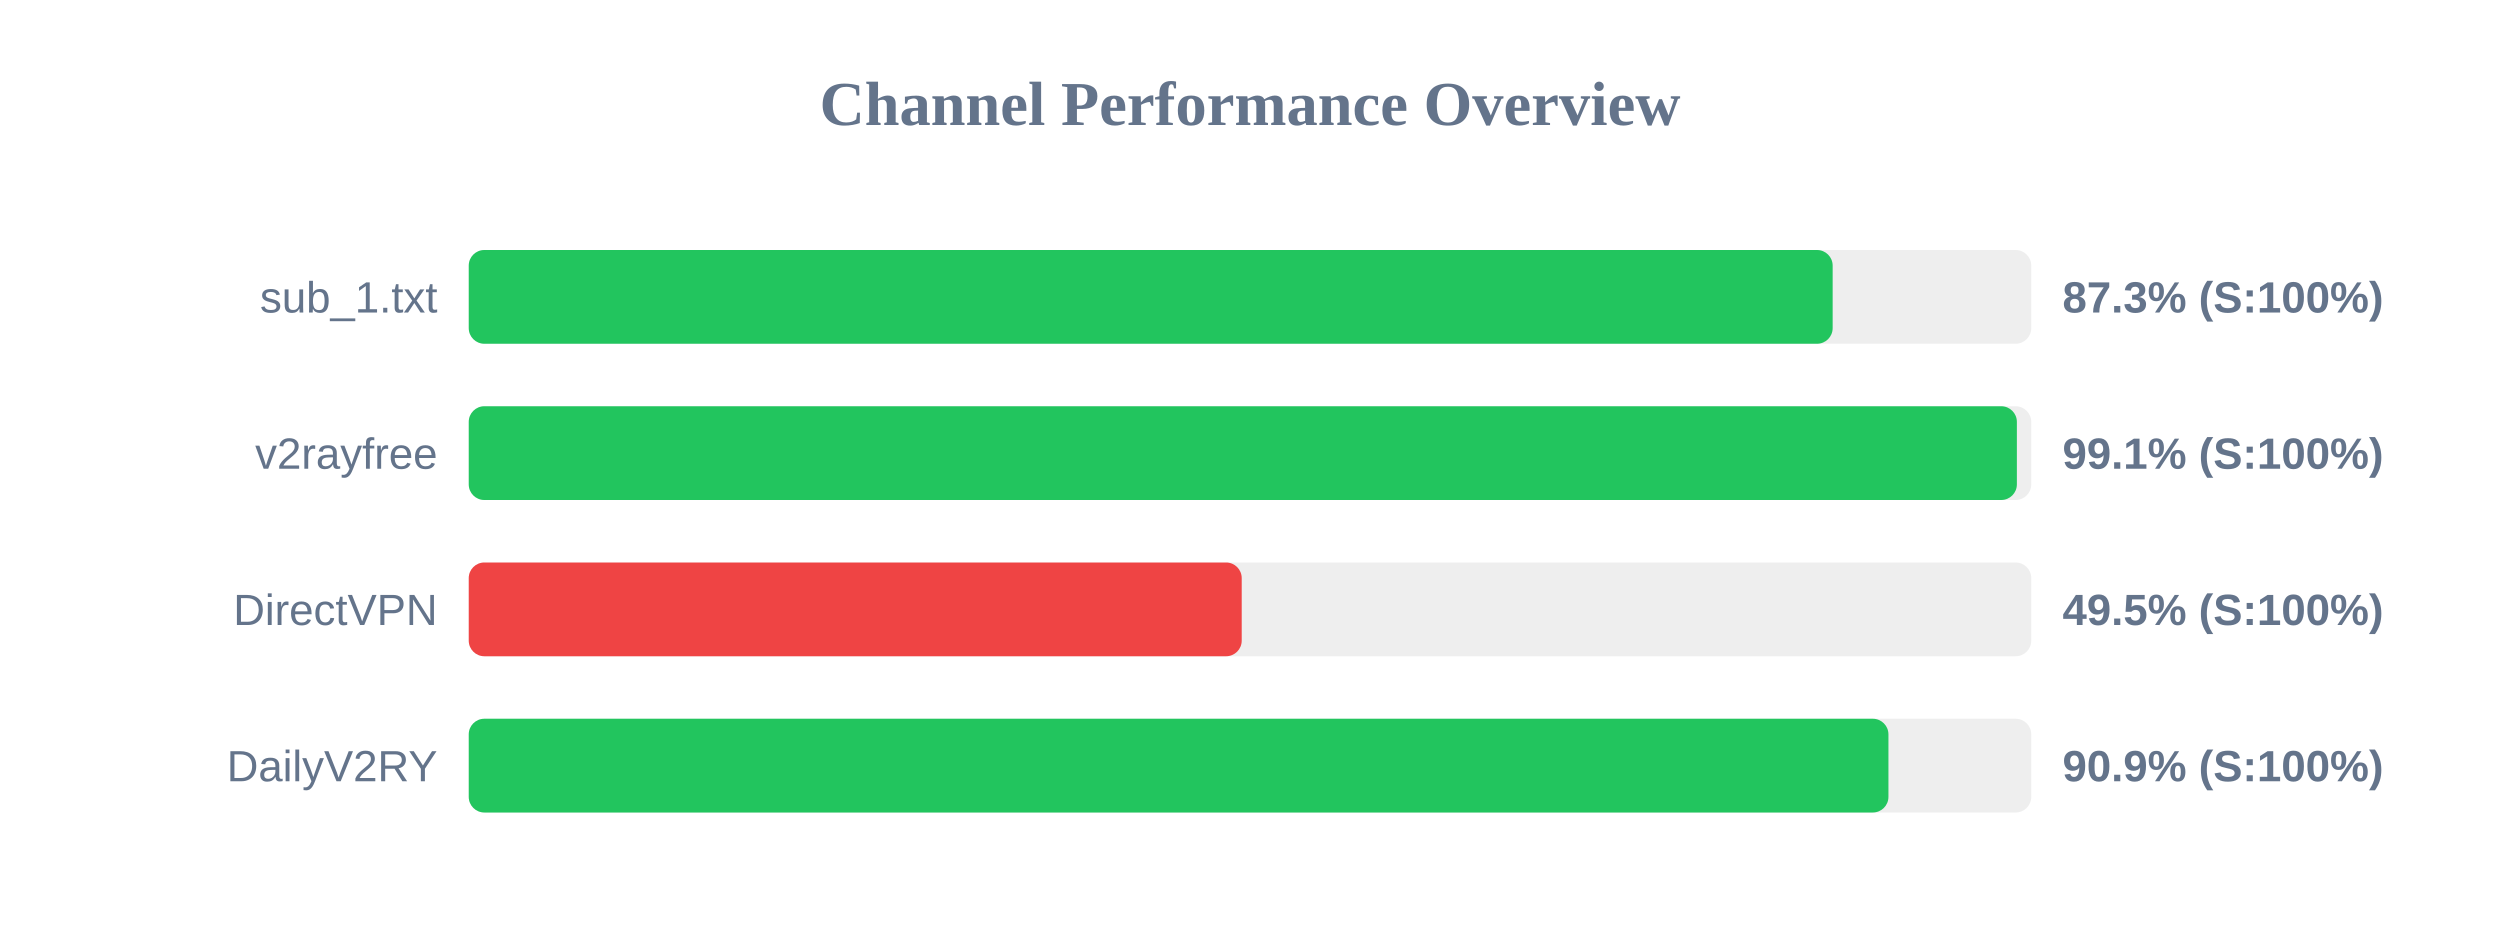
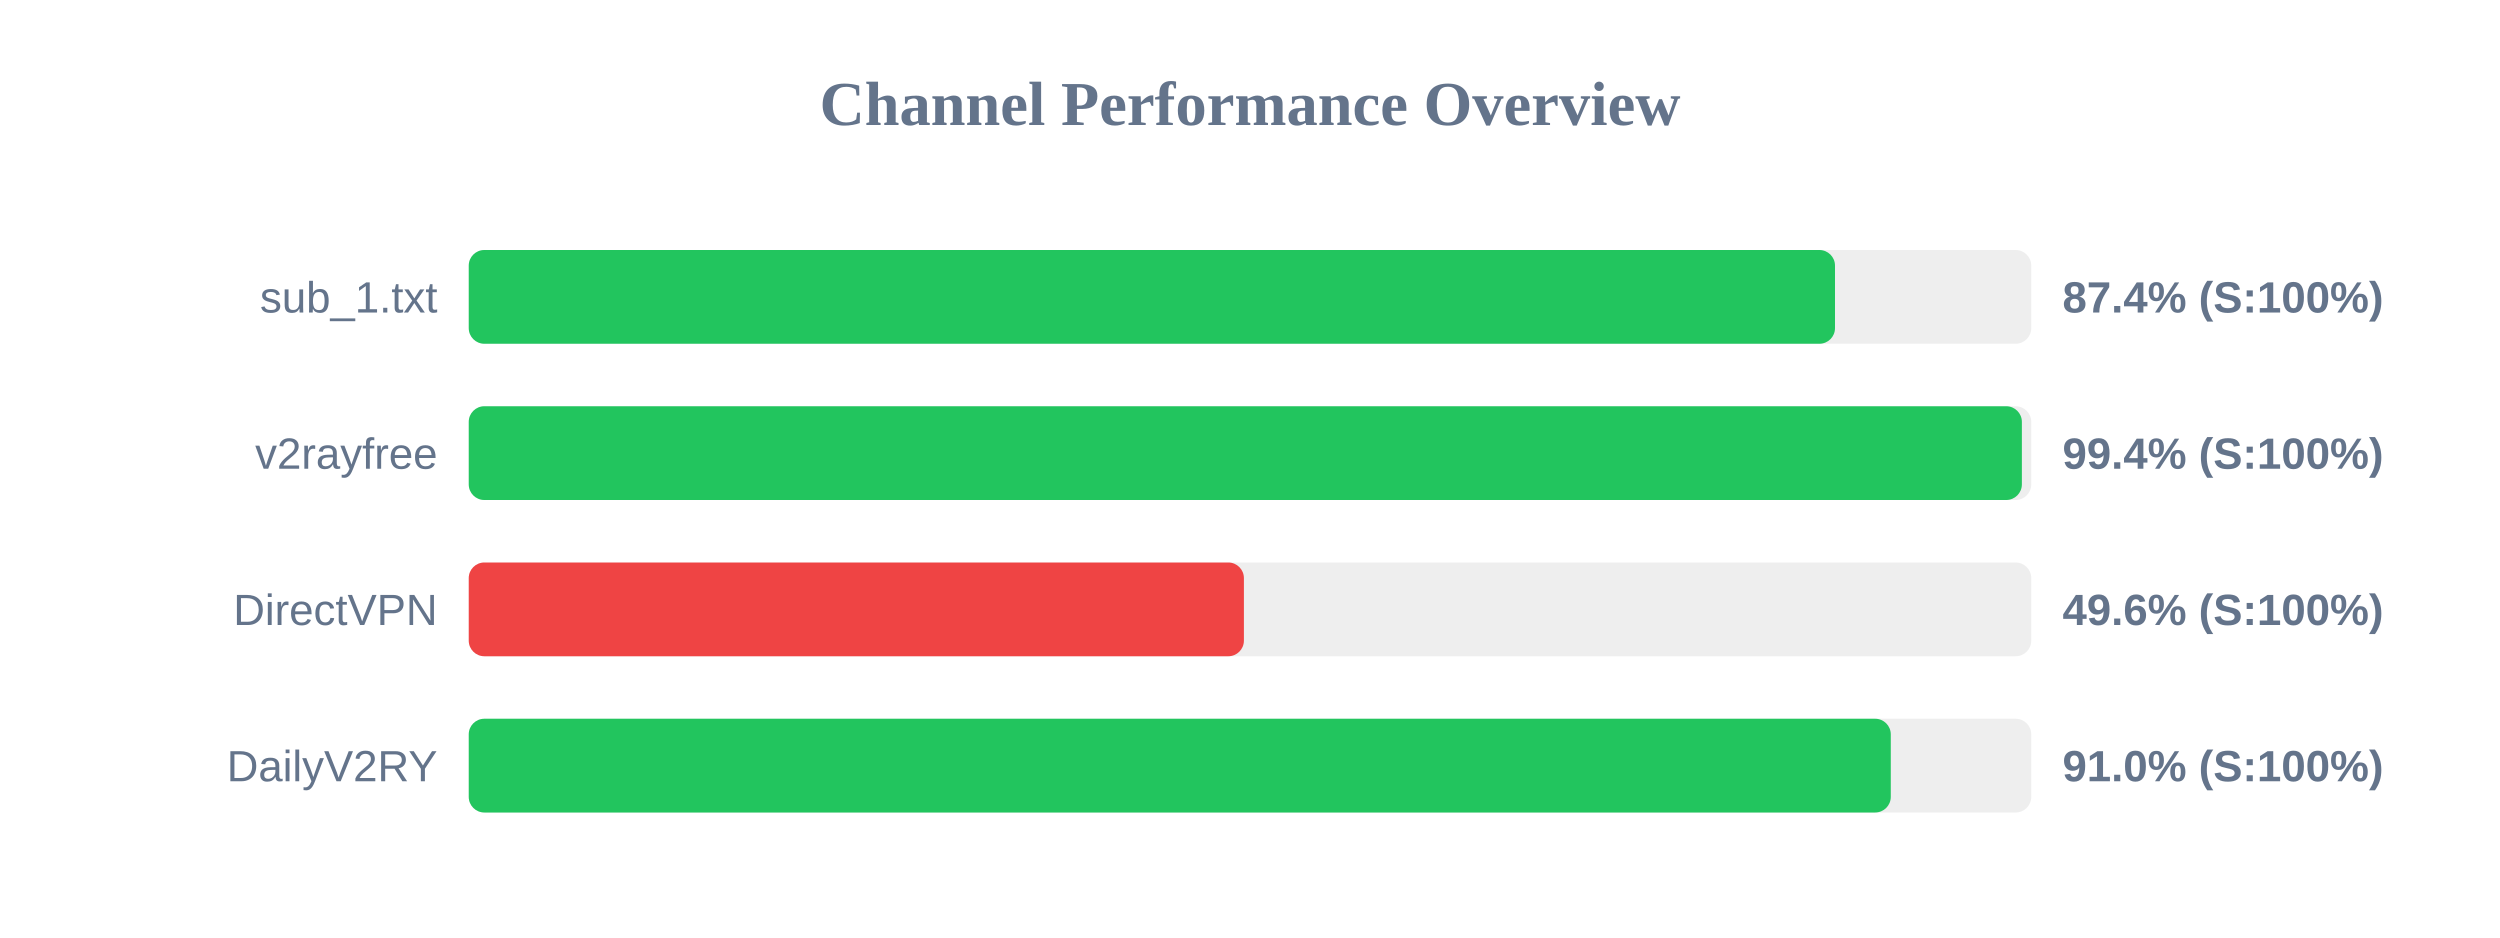
<svg xmlns="http://www.w3.org/2000/svg" width="800" height="300" version="1.1">
  <style>
        .row { font: 14px Arial; fill: #64748b; }
        .score { font: bold 14px Arial; fill: #64748b; }
    </style>
  <text x="400" y="40" text-anchor="middle" font-size="20px" font-weight="bold" fill="#64748b">Channel Performance Overview</text>
  <rect x="150" y="80" width="500" height="30" fill="#eee" rx="5" />
-   <rect x="150" y="80" width="436.45" height="30" fill="#22c55e" rx="5" />
+   <rect x="150" y="80" width="437.2" height="30" fill="#22c55e" rx="5" />
  <text x="140" y="100" text-anchor="end" class="row">sub_1.txt</text>
-   <text x="660" y="100" text-anchor="start" class="score">87.3% (S:100%)</text>
+   <text x="660" y="100" text-anchor="start" class="score">87.4% (S:100%)</text>
  <rect x="150" y="130" width="500" height="30" fill="#eee" rx="5" />
-   <rect x="150" y="130" width="495.4" height="30" fill="#22c55e" rx="5" />
+   <rect x="150" y="130" width="497.0" height="30" fill="#22c55e" rx="5" />
  <text x="140" y="150" text-anchor="end" class="row">v2rayfree</text>
-   <text x="660" y="150" text-anchor="start" class="score">99.1% (S:100%)</text>
+   <text x="660" y="150" text-anchor="start" class="score">99.4% (S:100%)</text>
  <rect x="150" y="180" width="500" height="30" fill="#eee" rx="5" />
-   <rect x="150" y="180" width="247.35" height="30" fill="#ef4444" rx="5" />
+   <rect x="150" y="180" width="248.05" height="30" fill="#ef4444" rx="5" />
  <text x="140" y="200" text-anchor="end" class="row">DirectVPN</text>
-   <text x="660" y="200" text-anchor="start" class="score">49.5% (S:100%)</text>
+   <text x="660" y="200" text-anchor="start" class="score">49.6% (S:100%)</text>
  <rect x="150" y="230" width="500" height="30" fill="#eee" rx="5" />
-   <rect x="150" y="230" width="454.3" height="30" fill="#22c55e" rx="5" />
+   <rect x="150" y="230" width="455.05" height="30" fill="#22c55e" rx="5" />
  <text x="140" y="250" text-anchor="end" class="row">DailyV2RY</text>
-   <text x="660" y="250" text-anchor="start" class="score">90.9% (S:100%)</text>
+   <text x="660" y="250" text-anchor="start" class="score">91.0% (S:100%)</text>
</svg>
